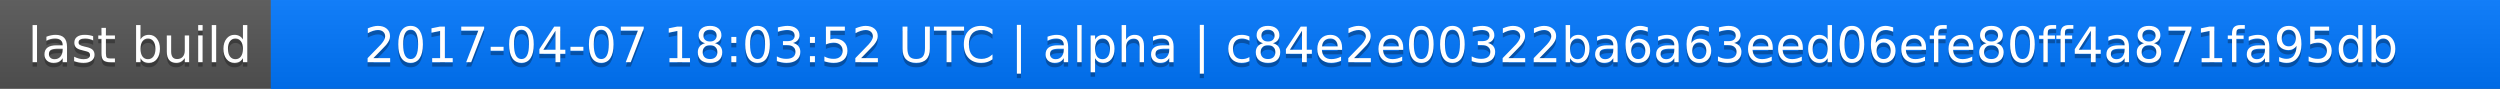
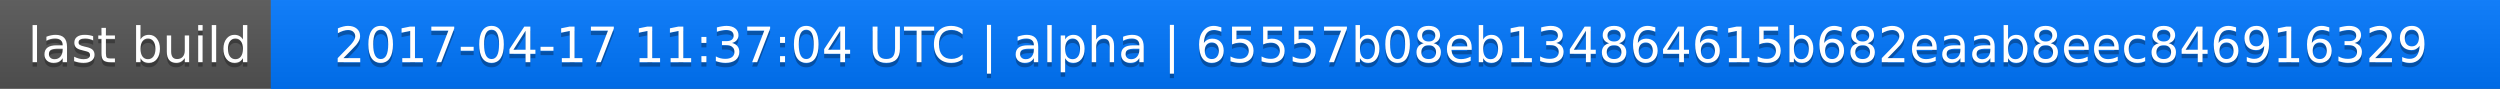
<svg xmlns="http://www.w3.org/2000/svg" width="563" height="20">
  <linearGradient id="a" x2="0" y2="100%">
    <stop offset="0" stop-color="#bbb" stop-opacity=".1" />
    <stop offset="1" stop-opacity=".1" />
  </linearGradient>
  <rect rx="0" width="563" height="20" fill="#555" />
  <rect rx="0" x="61" width="502" height="20" fill="#07f" />
  <path fill="#07f" d="M61 0h4v20h-4z" />
  <rect rx="0" width="563" height="20" fill="url(#a)" />
  <g fill="#fff" text-anchor="middle" font-family="DejaVu Sans,Verdana,Geneva,sans-serif" font-size="11">
    <text x="31.5" y="15" fill="#010101" fill-opacity=".3">last build</text>
    <text x="31.5" y="14">last build</text>
-     <text x="311" y="15" fill="#010101" fill-opacity=".3">2017-04-07 18:03:52 UTC | alpha | c84e2e00322ba6a63eed06efe80ff4a871fa95db</text>
-     <text x="311" y="14">2017-04-07 18:03:52 UTC | alpha | c84e2e00322ba6a63eed06efe80ff4a871fa95db</text>
+     <text x="311" y="15" fill="#010101" fill-opacity=".3">2017-04-17 11:37:04 UTC | alpha | 65557b08eb134864615b682eaab8eec846916329</text>
+     <text x="311" y="14">2017-04-17 11:37:04 UTC | alpha | 65557b08eb134864615b682eaab8eec846916329</text>
  </g>
</svg>
